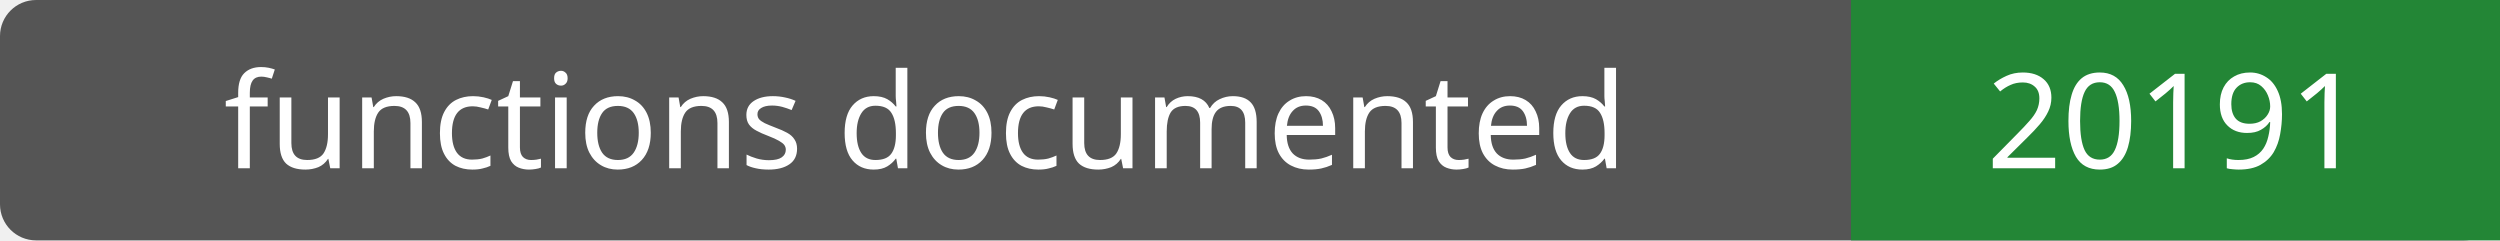
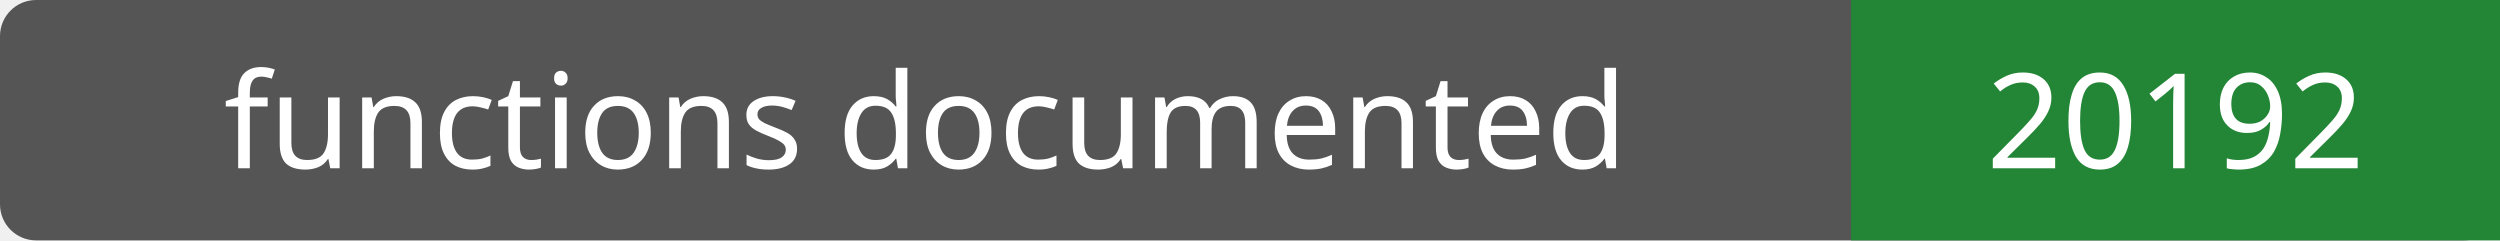
- <svg xmlns="http://www.w3.org/2000/svg" width="208" height="20" role="img" aria-label="functions documented: 20191">
+ <svg xmlns="http://www.w3.org/2000/svg" width="208" height="20" role="img" aria-label="functions documented: 20192">
  <rect width="208" height="20" rx="3" fill="#555" />
  <path fill="#238636" d="M154 0h54v20H154z" />
  <g fill="#fff" text-anchor="middle" font-family="Verdana,sans-serif" font-size="11">
    <text x="77.0" y="14">functions documented</text>
-     <text x="181.0" y="14">20191</text>
+     <text x="181.0" y="14">20192</text>
  </g>
</svg>
